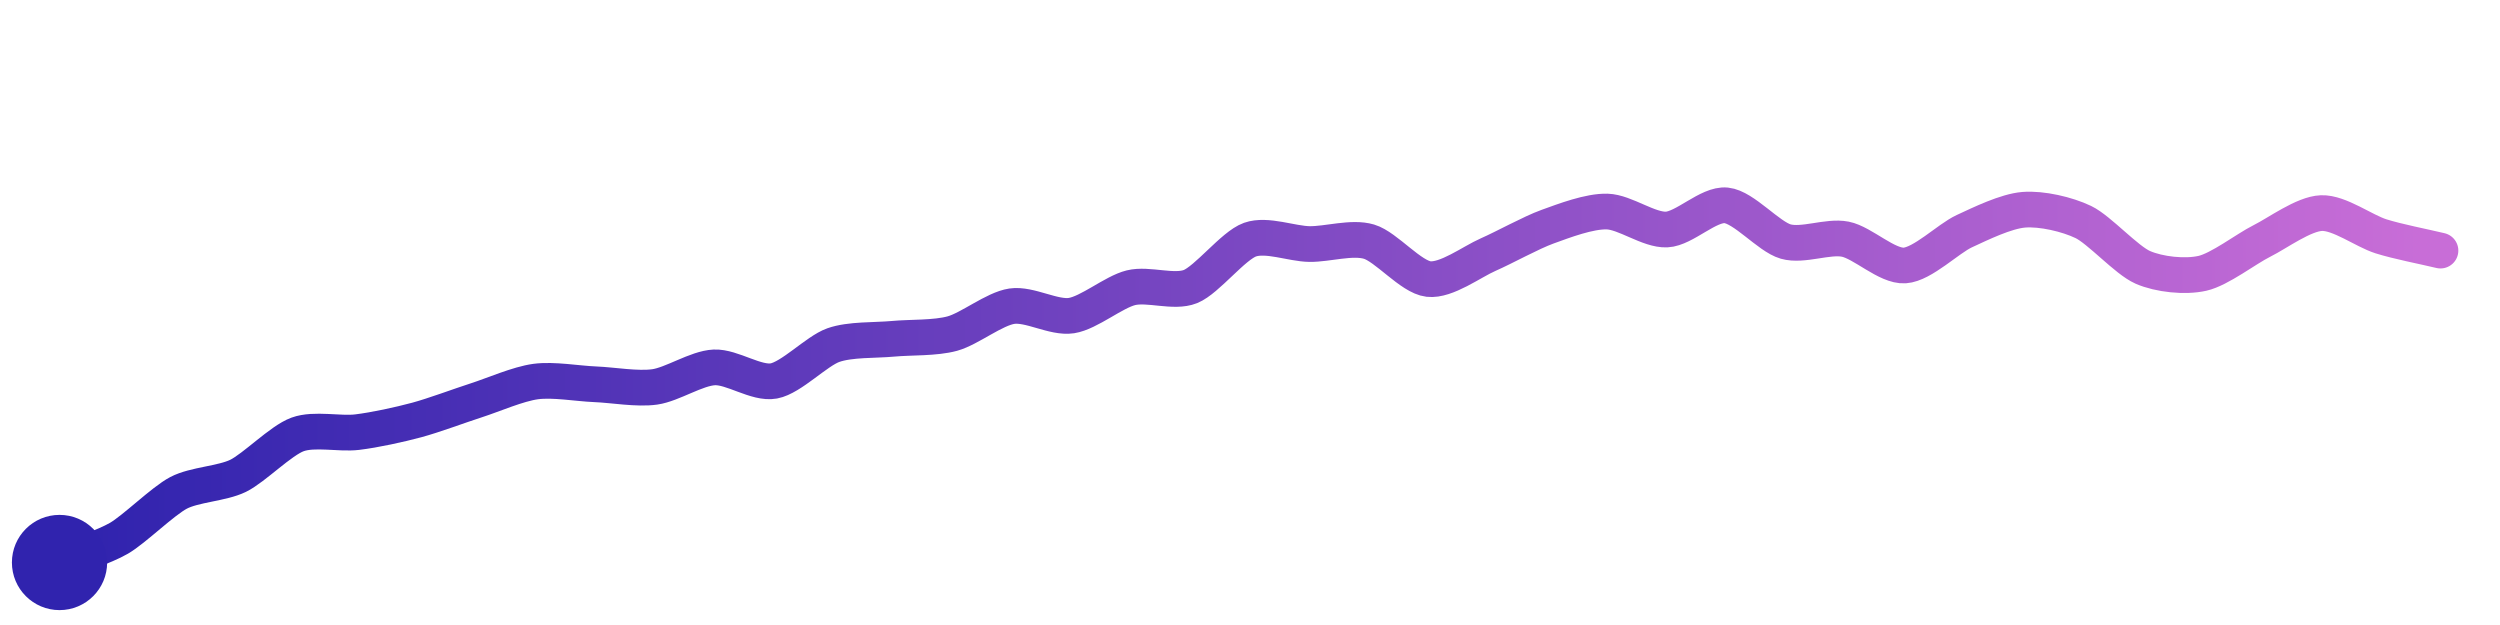
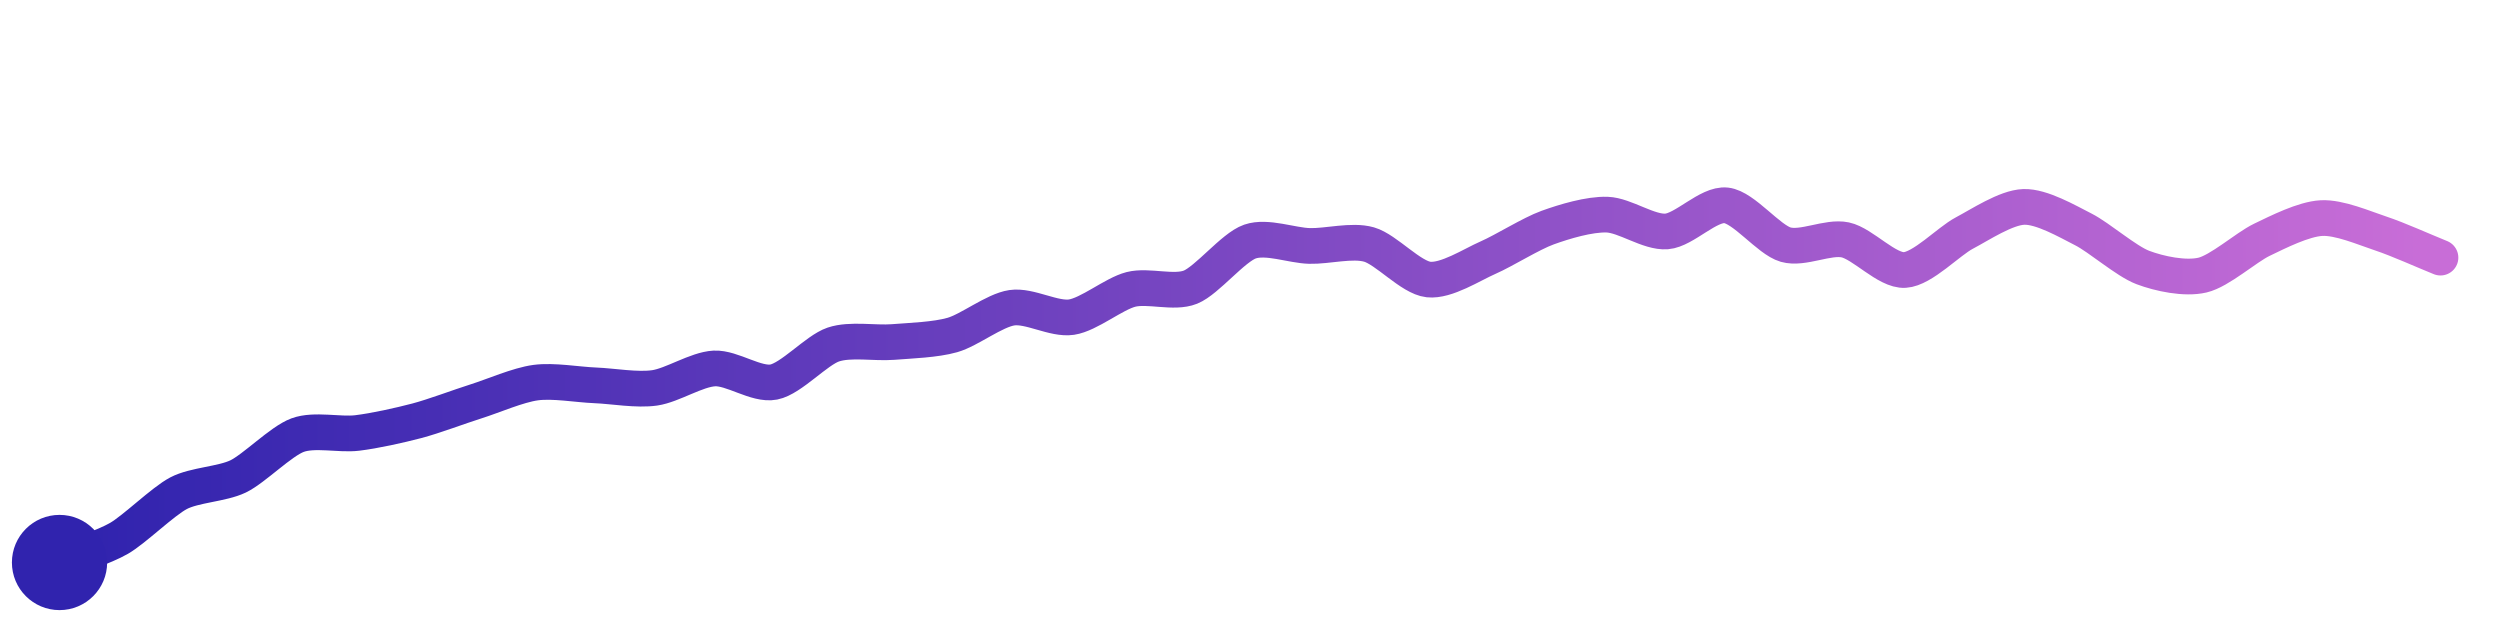
<svg xmlns="http://www.w3.org/2000/svg" width="200" height="50" viewBox="0 0 210 50">
  <defs>
    <linearGradient id="stroke" x1="0%" y1="0%" x2="100%" y2="0%">
      <stop stop-color="#3023AE" offset="0%" />
      <stop stop-color="#C86DD7" offset="100%" />
    </linearGradient>
  </defs>
-   <path stroke="url(#stroke)" stroke-width="3" stroke-linejoin="round" stroke-linecap="round" d="M5.00 46 C 6.39 45.43, 8.71 44.71, 10.00 43.96 S 13.67 40.85, 15.00 40.15 S 18.65 39.38, 20.00 38.72 S 23.59 35.75, 25.00 35.24 S 28.51 35.23, 30.00 35.05 S 33.55 34.42, 35.00 34.03 S 38.57 32.84, 40.00 32.38 S 43.51 31.00, 45.00 30.80 S 48.50 30.97, 50.00 31.03 S 53.52 31.46, 55.00 31.25 S 58.50 29.68, 60.00 29.61 S 63.53 31.02, 65.00 30.75 S 68.59 28.24, 70.00 27.74 S 73.51 27.35, 75.00 27.21 S 78.55 27.17, 80.00 26.77 S 83.52 24.69, 85.00 24.47 S 88.52 25.49, 90.00 25.26 S 93.54 23.28, 95.00 22.92 S 98.61 23.38, 100.00 22.82 S 103.59 19.38, 105.00 18.88 S 108.50 19.23, 110.00 19.25 S 113.56 18.62, 115.00 19.05 S 118.51 22.02, 120.00 22.19 S 123.63 20.74, 125.00 20.14 S 128.59 18.30, 130.00 17.79 S 133.50 16.48, 135.00 16.52 S 138.50 18.10, 140.00 18.03 S 143.51 15.85, 145.00 16.00 S 148.56 18.63, 150.00 19.04 S 153.53 18.55, 155.00 18.84 S 158.50 21.15, 160.00 21.05 S 163.64 18.80, 165.00 18.17 S 168.50 16.49, 170.00 16.37 S 173.65 16.75, 175.00 17.40 S 178.62 20.61, 180.00 21.21 S 183.54 22.04, 185.00 21.71 S 188.66 19.66, 190.00 18.99 S 193.50 16.71, 195.00 16.65 S 198.57 18.15, 200.00 18.60 S 203.54 19.45, 205.00 19.80" fill="none">
-     <animate attributeName="stroke-dashoffset" from="216.661" to="0" dur="2.2s" />
-     <animate attributeName="stroke-dasharray" from="216.661" to="216.661" />
+   <path stroke="url(#stroke)" stroke-width="3" stroke-linejoin="round" stroke-linecap="round" d="M5.00 46 C 6.39 45.44, 8.70 44.72, 10.00 43.97 S 13.67 40.88, 15.00 40.18 S 18.65 39.42, 20.00 38.77 S 23.59 35.82, 25.00 35.30 S 28.51 35.30, 30.00 35.12 S 33.55 34.48, 35.00 34.10 S 38.57 32.91, 40.00 32.46 S 43.51 31.09, 45.00 30.89 S 48.50 31.06, 50.00 31.12 S 53.51 31.55, 55.00 31.33 S 58.50 29.78, 60.00 29.70 S 63.53 31.13, 65.00 30.84 S 68.58 28.17, 70.00 27.69 S 73.50 27.60, 75.00 27.48 S 78.56 27.30, 80.00 26.89 S 83.52 24.82, 85.00 24.60 S 88.52 25.61, 90.00 25.39 S 93.55 23.43, 95.00 23.06 S 98.61 23.43, 100.00 22.87 S 103.58 19.53, 105.00 19.04 S 108.50 19.37, 110.00 19.41 S 113.56 18.88, 115.00 19.29 S 118.51 22.07, 120.00 22.23 S 123.63 20.99, 125.00 20.39 S 128.59 18.38, 130.00 17.87 S 133.50 16.73, 135.00 16.78 S 138.50 18.31, 140.00 18.19 S 143.51 15.83, 145.00 16.00 S 148.56 18.89, 150.00 19.30 S 153.53 18.59, 155.00 18.90 S 158.50 21.52, 160.00 21.43 S 163.67 19.03, 165.00 18.33 S 168.50 16.18, 170.00 16.13 S 173.66 17.34, 175.00 18.02 S 178.60 20.69, 180.00 21.22 S 183.54 22.20, 185.00 21.86 S 188.65 19.54, 190.00 18.89 S 193.50 17.15, 195.00 17.07 S 198.58 17.90, 200.00 18.37 S 203.61 19.83, 205.00 20.39" fill="none">
+     <animate attributeName="stroke-dashoffset" from="216.946" to="0" dur="2.2s" />
+     <animate attributeName="stroke-dasharray" from="216.946" to="216.946" />
  </path>
  <circle r="4" cx="5" cy="46" fill="#3023AE" />
-   <circle r="4" cx="205" cy="19.805" fill="#C86DD7" opacity="0">
+   <circle r="4" cx="205" cy="20.389" fill="#C86DD7" opacity="0">
    <animate attributeName="opacity" from="0" to="1" dur="0.1s" begin="2.2s" fill="freeze" />
  </circle>
</svg>
